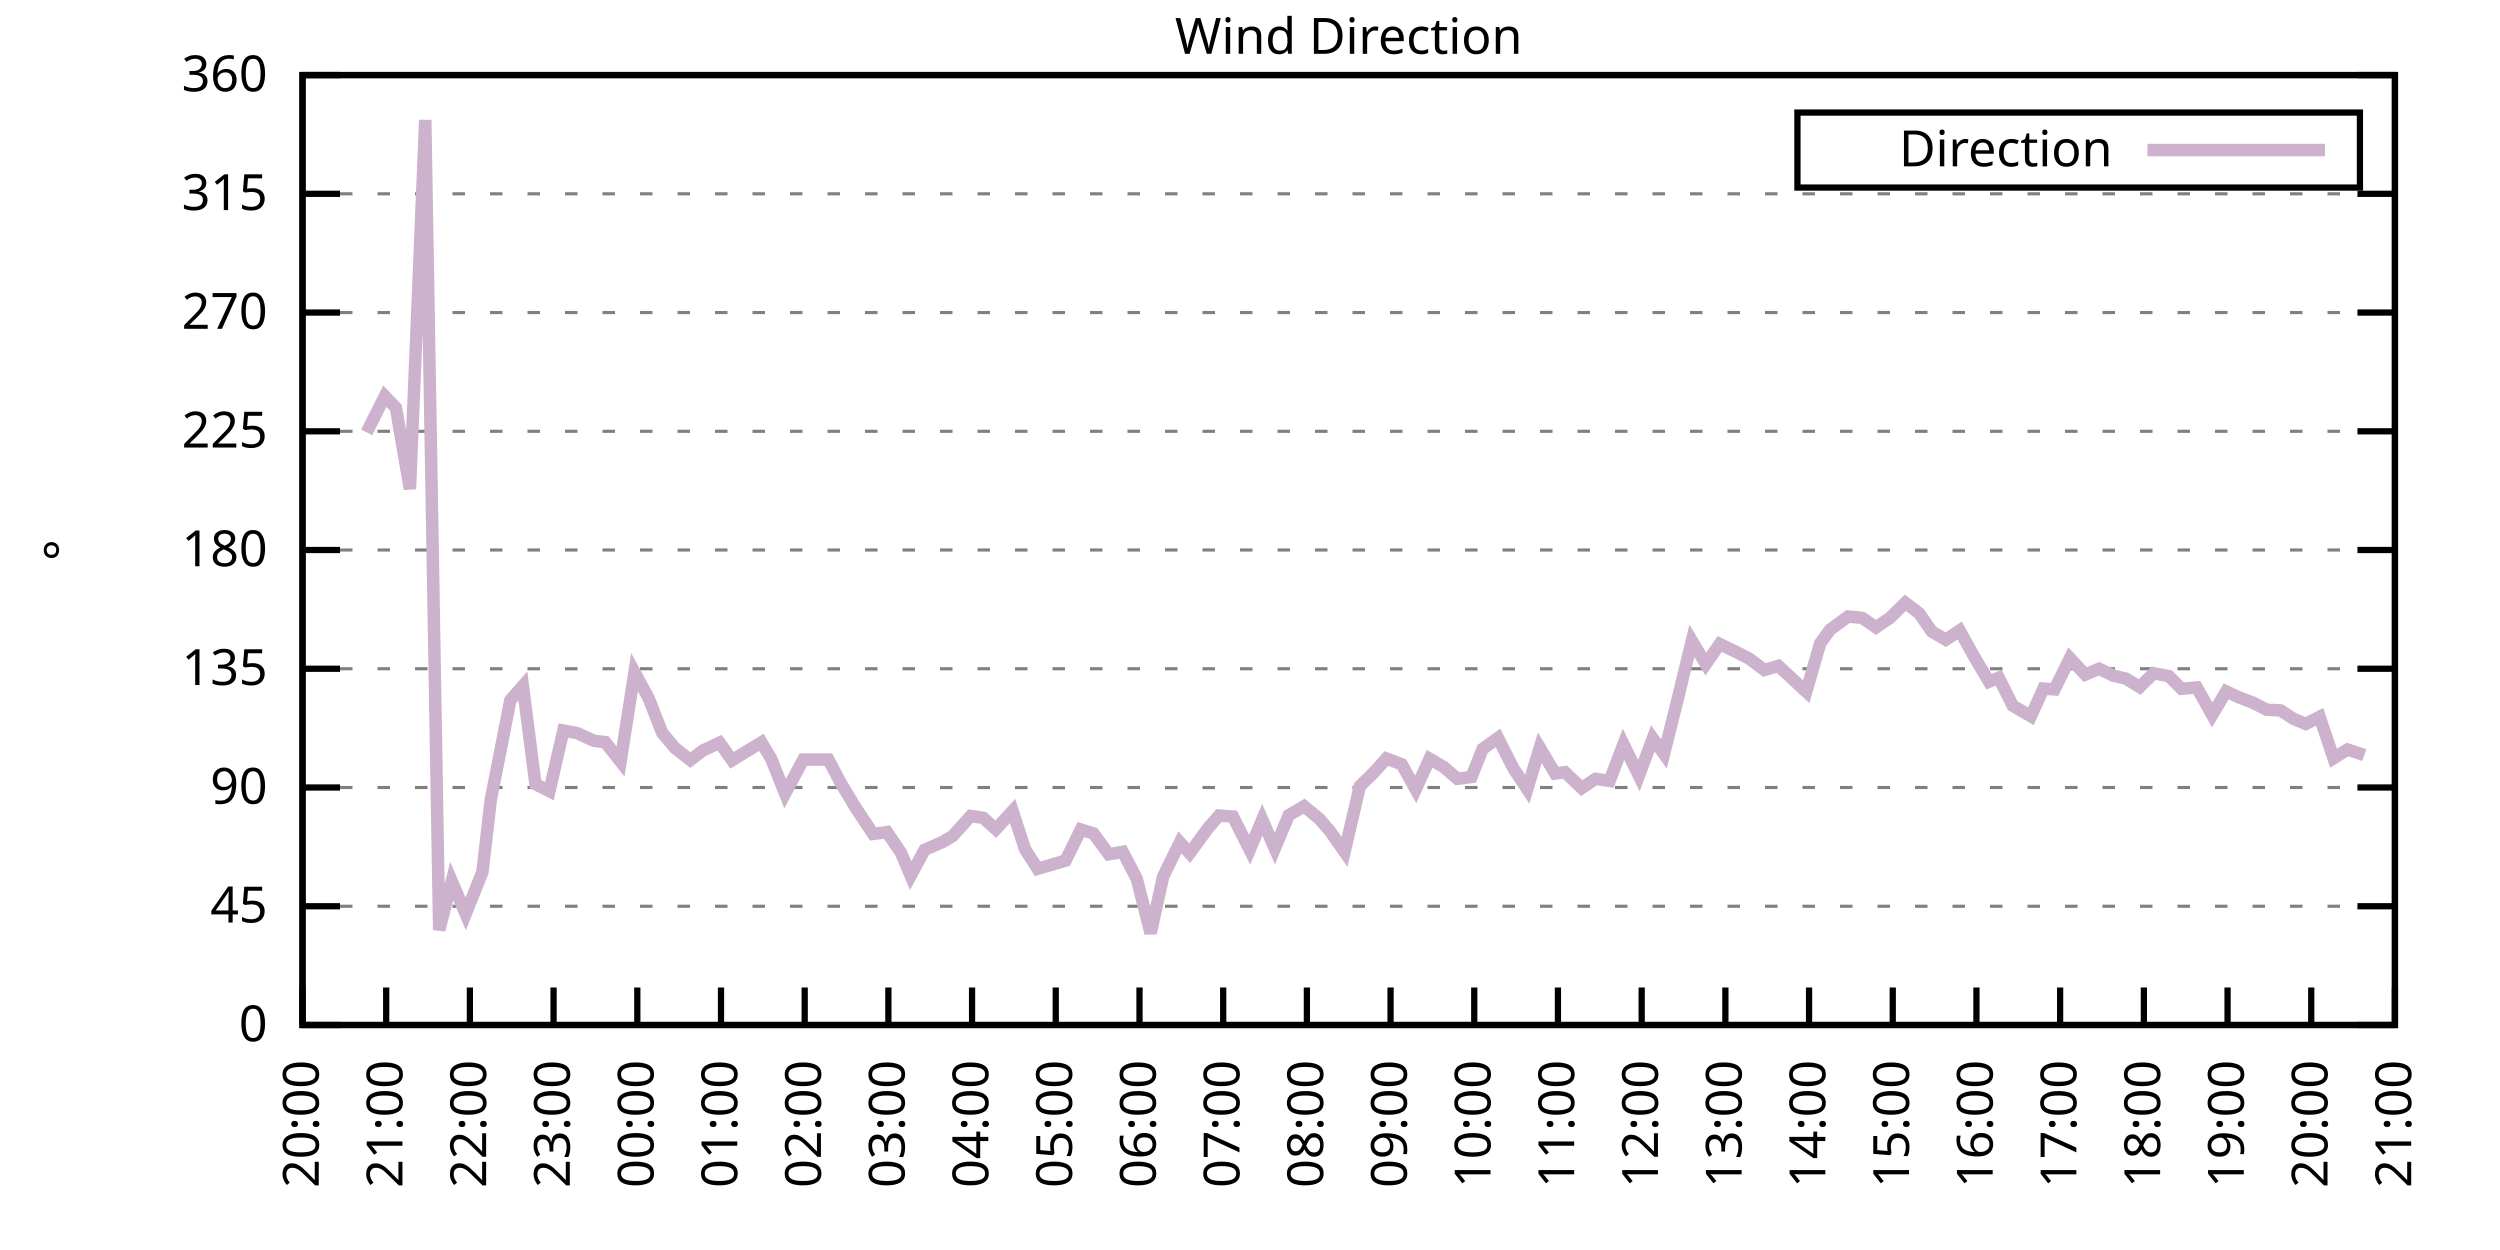
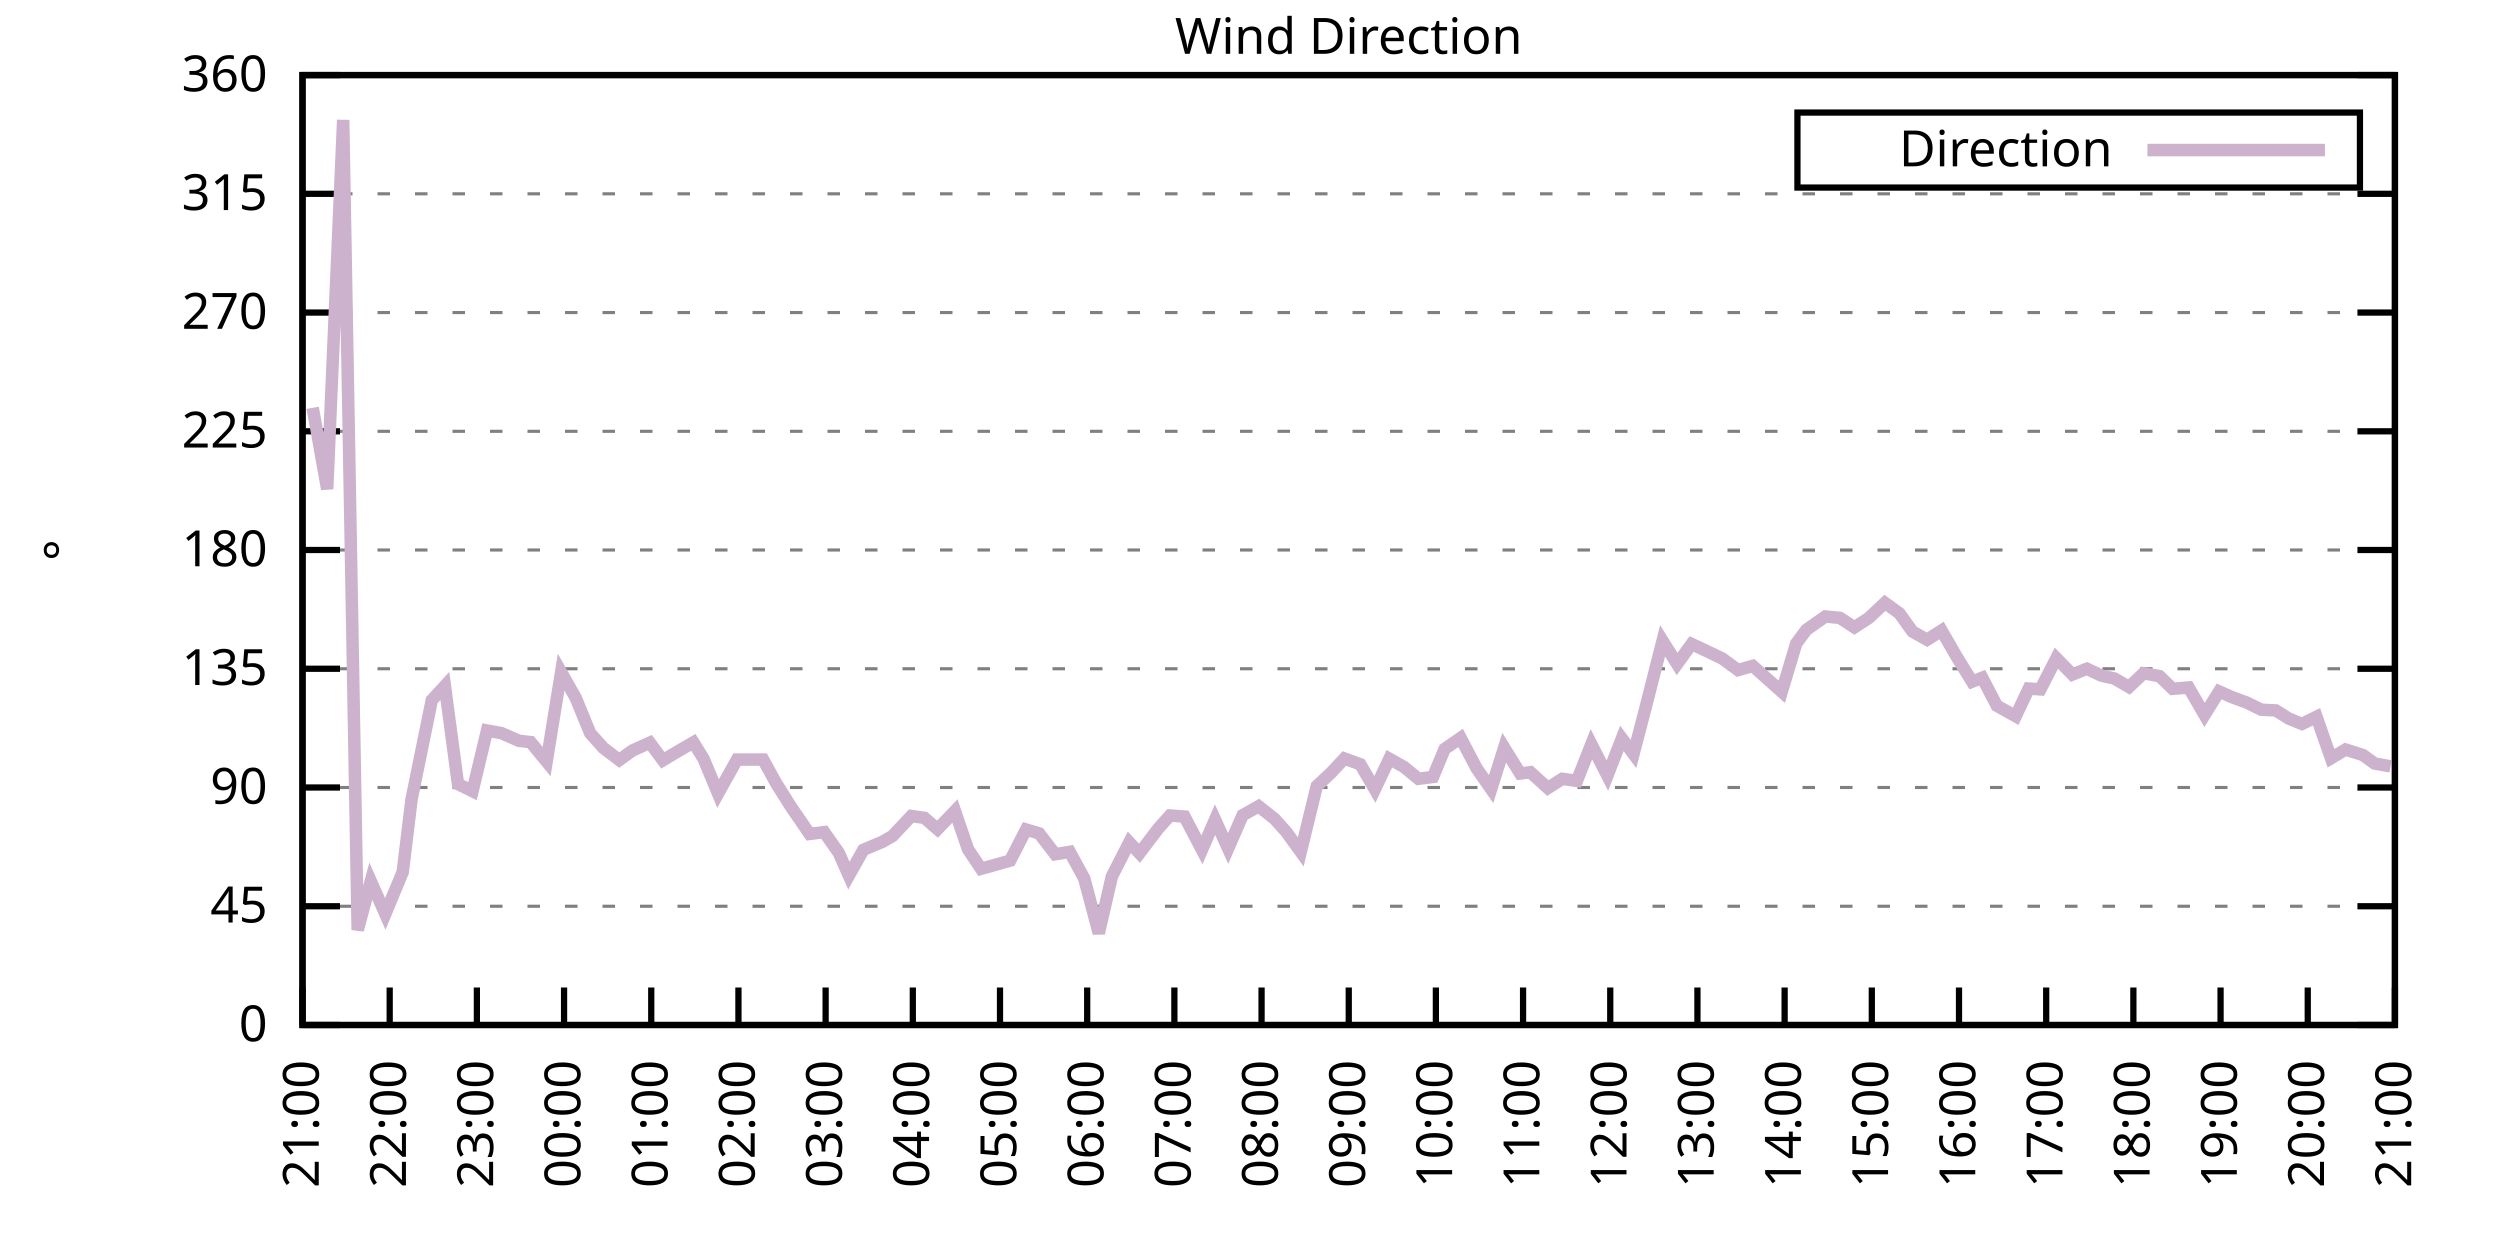
<svg xmlns="http://www.w3.org/2000/svg" xmlns:xlink="http://www.w3.org/1999/xlink" width="400" height="200" viewBox="0 0 400 200">
  <g id="gnuplot_canvas">
    <rect x="0" y="0" width="400" height="200" fill="none" />
    <defs>
      <circle id="gpDot" r="0.5" stroke-width="0.5" stroke="currentColor" />
      <path id="gpPt0" stroke-width="0.333" stroke="currentColor" d="M-1,0 h2 M0,-1 v2" />
      <path id="gpPt1" stroke-width="0.333" stroke="currentColor" d="M-1,-1 L1,1 M1,-1 L-1,1" />
      <path id="gpPt2" stroke-width="0.333" stroke="currentColor" d="M-1,0 L1,0 M0,-1 L0,1 M-1,-1 L1,1 M-1,1 L1,-1" />
      <rect id="gpPt3" stroke-width="0.333" stroke="currentColor" x="-1" y="-1" width="2" height="2" />
      <rect id="gpPt4" stroke-width="0.333" stroke="currentColor" fill="currentColor" x="-1" y="-1" width="2" height="2" />
      <circle id="gpPt5" stroke-width="0.333" stroke="currentColor" cx="0" cy="0" r="1" />
      <use xlink:href="#gpPt5" id="gpPt6" fill="currentColor" stroke="none" />
      <path id="gpPt7" stroke-width="0.333" stroke="currentColor" d="M0,-1.33 L-1.33,0.67 L1.33,0.67 z" />
      <use xlink:href="#gpPt7" id="gpPt8" fill="currentColor" stroke="none" />
      <use xlink:href="#gpPt7" id="gpPt9" stroke="currentColor" transform="rotate(180)" />
      <use xlink:href="#gpPt9" id="gpPt10" fill="currentColor" stroke="none" />
      <use xlink:href="#gpPt3" id="gpPt11" stroke="currentColor" transform="rotate(45)" />
      <use xlink:href="#gpPt11" id="gpPt12" fill="currentColor" stroke="none" />
      <path id="gpPt13" stroke-width="0.333" stroke="currentColor" d="M0,1.330 L1.265,0.411 L0.782,-1.067 L-0.782,-1.076 L-1.265,0.411 z" />
      <use xlink:href="#gpPt13" id="gpPt14" fill="currentColor" stroke="none" />
      <filter id="textbox" filterUnits="objectBoundingBox" x="0" y="0" height="1" width="1">
        <feFlood flood-color="white" flood-opacity="1" result="bgnd" />
        <feComposite in="SourceGraphic" in2="bgnd" operator="atop" />
      </filter>
      <filter id="greybox" filterUnits="objectBoundingBox" x="0" y="0" height="1" width="1">
        <feFlood flood-color="lightgrey" flood-opacity="1" result="grey" />
        <feComposite in="SourceGraphic" in2="grey" operator="atop" />
      </filter>
    </defs>
    <g fill="none" color="white" stroke="currentColor" stroke-width="1.00" stroke-linecap="butt" stroke-linejoin="miter">
</g>
    <g fill="none" color="black" stroke="currentColor" stroke-width="1.00" stroke-linecap="butt" stroke-linejoin="miter">
      <g stroke="none" shape-rendering="crispEdges">
        <polygon fill="rgb(255, 255, 255)" points="48.40,164.00 383.18,164.00 383.18,12.02 48.40,12.02 " />
      </g>
    </g>
    <g fill="none" color="black" stroke="currentColor" stroke-width="1.00" stroke-linecap="butt" stroke-linejoin="miter">
</g>
    <g fill="none" color="black" stroke="black" stroke-width="0.50" stroke-linecap="butt" stroke-linejoin="miter">
</g>
    <g fill="none" color="gray" stroke="currentColor" stroke-width="0.50" stroke-linecap="butt" stroke-linejoin="miter">
      <path stroke="gray" stroke-dasharray="2,4" class="gridline" d="M48.40,164.00 L383.19,164.00  " />
    </g>
    <g fill="none" color="gray" stroke="gray" stroke-width="1.00" stroke-linecap="butt" stroke-linejoin="miter">
</g>
    <g fill="none" color="black" stroke="currentColor" stroke-width="1.00" stroke-linecap="butt" stroke-linejoin="miter">
      <path stroke="black" d="M48.40,164.00 L54.40,164.00 M383.19,164.00 L377.19,164.00  " />
      <g transform="translate(42.80,166.60)" stroke="none" fill="black" font-family="Sans" font-size="8.00" text-anchor="end">
        <text>
          <tspan font-family="Sans"> 0</tspan>
        </text>
      </g>
    </g>
    <g fill="none" color="black" stroke="currentColor" stroke-width="1.00" stroke-linecap="butt" stroke-linejoin="miter">
</g>
    <g fill="none" color="black" stroke="black" stroke-width="0.50" stroke-linecap="butt" stroke-linejoin="miter">
</g>
    <g fill="none" color="gray" stroke="currentColor" stroke-width="0.50" stroke-linecap="butt" stroke-linejoin="miter">
      <path stroke="gray" stroke-dasharray="2,4" class="gridline" d="M48.40,145.00 L383.19,145.00  " />
    </g>
    <g fill="none" color="gray" stroke="gray" stroke-width="1.00" stroke-linecap="butt" stroke-linejoin="miter">
</g>
    <g fill="none" color="black" stroke="currentColor" stroke-width="1.00" stroke-linecap="butt" stroke-linejoin="miter">
      <path stroke="black" d="M48.40,145.00 L54.40,145.00 M383.19,145.00 L377.19,145.00  " />
      <g transform="translate(42.80,147.60)" stroke="none" fill="black" font-family="Sans" font-size="8.00" text-anchor="end">
        <text>
          <tspan font-family="Sans"> 45</tspan>
        </text>
      </g>
    </g>
    <g fill="none" color="black" stroke="currentColor" stroke-width="1.00" stroke-linecap="butt" stroke-linejoin="miter">
</g>
    <g fill="none" color="black" stroke="black" stroke-width="0.50" stroke-linecap="butt" stroke-linejoin="miter">
</g>
    <g fill="none" color="gray" stroke="currentColor" stroke-width="0.50" stroke-linecap="butt" stroke-linejoin="miter">
      <path stroke="gray" stroke-dasharray="2,4" class="gridline" d="M48.40,126.00 L383.19,126.00  " />
    </g>
    <g fill="none" color="gray" stroke="gray" stroke-width="1.00" stroke-linecap="butt" stroke-linejoin="miter">
</g>
    <g fill="none" color="black" stroke="currentColor" stroke-width="1.00" stroke-linecap="butt" stroke-linejoin="miter">
      <path stroke="black" d="M48.40,126.00 L54.40,126.00 M383.19,126.00 L377.19,126.00  " />
      <g transform="translate(42.80,128.60)" stroke="none" fill="black" font-family="Sans" font-size="8.00" text-anchor="end">
        <text>
          <tspan font-family="Sans"> 90</tspan>
        </text>
      </g>
    </g>
    <g fill="none" color="black" stroke="currentColor" stroke-width="1.00" stroke-linecap="butt" stroke-linejoin="miter">
</g>
    <g fill="none" color="black" stroke="black" stroke-width="0.50" stroke-linecap="butt" stroke-linejoin="miter">
</g>
    <g fill="none" color="gray" stroke="currentColor" stroke-width="0.50" stroke-linecap="butt" stroke-linejoin="miter">
      <path stroke="gray" stroke-dasharray="2,4" class="gridline" d="M48.40,107.00 L383.19,107.00  " />
    </g>
    <g fill="none" color="gray" stroke="gray" stroke-width="1.00" stroke-linecap="butt" stroke-linejoin="miter">
</g>
    <g fill="none" color="black" stroke="currentColor" stroke-width="1.00" stroke-linecap="butt" stroke-linejoin="miter">
      <path stroke="black" d="M48.40,107.00 L54.40,107.00 M383.19,107.00 L377.19,107.00  " />
      <g transform="translate(42.80,109.60)" stroke="none" fill="black" font-family="Sans" font-size="8.00" text-anchor="end">
        <text>
          <tspan font-family="Sans"> 135</tspan>
        </text>
      </g>
    </g>
    <g fill="none" color="black" stroke="currentColor" stroke-width="1.00" stroke-linecap="butt" stroke-linejoin="miter">
</g>
    <g fill="none" color="black" stroke="black" stroke-width="0.50" stroke-linecap="butt" stroke-linejoin="miter">
</g>
    <g fill="none" color="gray" stroke="currentColor" stroke-width="0.50" stroke-linecap="butt" stroke-linejoin="miter">
      <path stroke="gray" stroke-dasharray="2,4" class="gridline" d="M48.40,88.00 L383.19,88.00  " />
    </g>
    <g fill="none" color="gray" stroke="gray" stroke-width="1.00" stroke-linecap="butt" stroke-linejoin="miter">
</g>
    <g fill="none" color="black" stroke="currentColor" stroke-width="1.00" stroke-linecap="butt" stroke-linejoin="miter">
      <path stroke="black" d="M48.40,88.00 L54.40,88.00 M383.19,88.00 L377.19,88.00  " />
      <g transform="translate(42.80,90.60)" stroke="none" fill="black" font-family="Sans" font-size="8.00" text-anchor="end">
        <text>
          <tspan font-family="Sans"> 180</tspan>
        </text>
      </g>
    </g>
    <g fill="none" color="black" stroke="currentColor" stroke-width="1.00" stroke-linecap="butt" stroke-linejoin="miter">
</g>
    <g fill="none" color="black" stroke="black" stroke-width="0.50" stroke-linecap="butt" stroke-linejoin="miter">
</g>
    <g fill="none" color="gray" stroke="currentColor" stroke-width="0.50" stroke-linecap="butt" stroke-linejoin="miter">
      <path stroke="gray" stroke-dasharray="2,4" class="gridline" d="M48.40,69.01 L383.19,69.01  " />
    </g>
    <g fill="none" color="gray" stroke="gray" stroke-width="1.00" stroke-linecap="butt" stroke-linejoin="miter">
</g>
    <g fill="none" color="black" stroke="currentColor" stroke-width="1.00" stroke-linecap="butt" stroke-linejoin="miter">
      <path stroke="black" d="M48.40,69.01 L54.40,69.01 M383.19,69.01 L377.19,69.01  " />
      <g transform="translate(42.80,71.61)" stroke="none" fill="black" font-family="Sans" font-size="8.00" text-anchor="end">
        <text>
          <tspan font-family="Sans"> 225</tspan>
        </text>
      </g>
    </g>
    <g fill="none" color="black" stroke="currentColor" stroke-width="1.00" stroke-linecap="butt" stroke-linejoin="miter">
</g>
    <g fill="none" color="black" stroke="black" stroke-width="0.50" stroke-linecap="butt" stroke-linejoin="miter">
</g>
    <g fill="none" color="gray" stroke="currentColor" stroke-width="0.50" stroke-linecap="butt" stroke-linejoin="miter">
      <path stroke="gray" stroke-dasharray="2,4" class="gridline" d="M48.40,50.01 L383.19,50.01  " />
    </g>
    <g fill="none" color="gray" stroke="gray" stroke-width="1.00" stroke-linecap="butt" stroke-linejoin="miter">
</g>
    <g fill="none" color="black" stroke="currentColor" stroke-width="1.00" stroke-linecap="butt" stroke-linejoin="miter">
      <path stroke="black" d="M48.40,50.01 L54.40,50.01 M383.19,50.01 L377.19,50.01  " />
      <g transform="translate(42.80,52.61)" stroke="none" fill="black" font-family="Sans" font-size="8.00" text-anchor="end">
        <text>
          <tspan font-family="Sans"> 270</tspan>
        </text>
      </g>
    </g>
    <g fill="none" color="black" stroke="currentColor" stroke-width="1.00" stroke-linecap="butt" stroke-linejoin="miter">
</g>
    <g fill="none" color="black" stroke="black" stroke-width="0.50" stroke-linecap="butt" stroke-linejoin="miter">
</g>
    <g fill="none" color="gray" stroke="currentColor" stroke-width="0.50" stroke-linecap="butt" stroke-linejoin="miter">
      <path stroke="gray" stroke-dasharray="2,4" class="gridline" d="M48.40,31.01 L383.19,31.01  " />
    </g>
    <g fill="none" color="gray" stroke="gray" stroke-width="1.00" stroke-linecap="butt" stroke-linejoin="miter">
</g>
    <g fill="none" color="black" stroke="currentColor" stroke-width="1.00" stroke-linecap="butt" stroke-linejoin="miter">
      <path stroke="black" d="M48.40,31.01 L54.40,31.01 M383.19,31.01 L377.19,31.01  " />
      <g transform="translate(42.80,33.61)" stroke="none" fill="black" font-family="Sans" font-size="8.00" text-anchor="end">
        <text>
          <tspan font-family="Sans"> 315</tspan>
        </text>
      </g>
    </g>
    <g fill="none" color="black" stroke="currentColor" stroke-width="1.00" stroke-linecap="butt" stroke-linejoin="miter">
</g>
    <g fill="none" color="black" stroke="black" stroke-width="0.50" stroke-linecap="butt" stroke-linejoin="miter">
</g>
    <g fill="none" color="gray" stroke="currentColor" stroke-width="0.50" stroke-linecap="butt" stroke-linejoin="miter">
      <path stroke="gray" stroke-dasharray="2,4" class="gridline" d="M48.40,12.01 L383.19,12.01  " />
    </g>
    <g fill="none" color="gray" stroke="gray" stroke-width="1.00" stroke-linecap="butt" stroke-linejoin="miter">
</g>
    <g fill="none" color="black" stroke="currentColor" stroke-width="1.00" stroke-linecap="butt" stroke-linejoin="miter">
      <path stroke="black" d="M48.40,12.01 L54.40,12.01 M383.19,12.01 L377.19,12.01  " />
      <g transform="translate(42.80,14.61)" stroke="none" fill="black" font-family="Sans" font-size="8.00" text-anchor="end">
        <text>
          <tspan font-family="Sans"> 360</tspan>
        </text>
      </g>
    </g>
    <g fill="none" color="black" stroke="currentColor" stroke-width="1.00" stroke-linecap="butt" stroke-linejoin="miter">
      <path stroke="black" d="M48.40,164.00 L48.40,158.00  " />
      <g transform="translate(51.00,169.60) rotate(270.00)" stroke="none" fill="black" font-family="Sans" font-size="8.00" text-anchor="end">
        <text>
-           <tspan font-family="Sans">20:00</tspan>
-         </text>
-       </g>
-     </g>
-     <g fill="none" color="black" stroke="currentColor" stroke-width="1.00" stroke-linecap="butt" stroke-linejoin="miter">
-       <path stroke="black" d="M61.79,164.00 L61.79,158.00  " />
-       <g transform="translate(64.39,169.60) rotate(270.00)" stroke="none" fill="black" font-family="Sans" font-size="8.00" text-anchor="end">
-         <text>
          <tspan font-family="Sans">21:00</tspan>
        </text>
      </g>
    </g>
    <g fill="none" color="black" stroke="currentColor" stroke-width="1.00" stroke-linecap="butt" stroke-linejoin="miter">
-       <path stroke="black" d="M75.18,164.00 L75.18,158.00  " />
-       <g transform="translate(77.78,169.60) rotate(270.00)" stroke="none" fill="black" font-family="Sans" font-size="8.00" text-anchor="end">
+       <path stroke="black" d="M62.35,164.00 L62.35,158.00  " />
+       <g transform="translate(64.95,169.60) rotate(270.00)" stroke="none" fill="black" font-family="Sans" font-size="8.00" text-anchor="end">
        <text>
          <tspan font-family="Sans">22:00</tspan>
        </text>
      </g>
    </g>
    <g fill="none" color="black" stroke="currentColor" stroke-width="1.00" stroke-linecap="butt" stroke-linejoin="miter">
-       <path stroke="black" d="M88.57,164.00 L88.57,158.00  " />
-       <g transform="translate(91.17,169.60) rotate(270.00)" stroke="none" fill="black" font-family="Sans" font-size="8.00" text-anchor="end">
+       <path stroke="black" d="M76.30,164.00 L76.30,158.00  " />
+       <g transform="translate(78.90,169.60) rotate(270.00)" stroke="none" fill="black" font-family="Sans" font-size="8.00" text-anchor="end">
        <text>
          <tspan font-family="Sans">23:00</tspan>
        </text>
      </g>
    </g>
    <g fill="none" color="black" stroke="currentColor" stroke-width="1.00" stroke-linecap="butt" stroke-linejoin="miter">
-       <path stroke="black" d="M101.97,164.00 L101.97,158.00  " />
-       <g transform="translate(104.57,169.60) rotate(270.00)" stroke="none" fill="black" font-family="Sans" font-size="8.00" text-anchor="end">
+       <path stroke="black" d="M90.25,164.00 L90.25,158.00  " />
+       <g transform="translate(92.85,169.60) rotate(270.00)" stroke="none" fill="black" font-family="Sans" font-size="8.00" text-anchor="end">
        <text>
          <tspan font-family="Sans">00:00</tspan>
        </text>
      </g>
    </g>
    <g fill="none" color="black" stroke="currentColor" stroke-width="1.00" stroke-linecap="butt" stroke-linejoin="miter">
-       <path stroke="black" d="M115.36,164.00 L115.36,158.00  " />
-       <g transform="translate(117.96,169.60) rotate(270.00)" stroke="none" fill="black" font-family="Sans" font-size="8.00" text-anchor="end">
+       <path stroke="black" d="M104.20,164.00 L104.20,158.00  " />
+       <g transform="translate(106.80,169.60) rotate(270.00)" stroke="none" fill="black" font-family="Sans" font-size="8.00" text-anchor="end">
        <text>
          <tspan font-family="Sans">01:00</tspan>
        </text>
      </g>
    </g>
    <g fill="none" color="black" stroke="currentColor" stroke-width="1.00" stroke-linecap="butt" stroke-linejoin="miter">
-       <path stroke="black" d="M128.75,164.00 L128.75,158.00  " />
-       <g transform="translate(131.35,169.60) rotate(270.00)" stroke="none" fill="black" font-family="Sans" font-size="8.00" text-anchor="end">
+       <path stroke="black" d="M118.15,164.00 L118.15,158.00  " />
+       <g transform="translate(120.75,169.60) rotate(270.00)" stroke="none" fill="black" font-family="Sans" font-size="8.00" text-anchor="end">
        <text>
          <tspan font-family="Sans">02:00</tspan>
        </text>
      </g>
    </g>
    <g fill="none" color="black" stroke="currentColor" stroke-width="1.00" stroke-linecap="butt" stroke-linejoin="miter">
-       <path stroke="black" d="M142.14,164.00 L142.14,158.00  " />
-       <g transform="translate(144.74,169.60) rotate(270.00)" stroke="none" fill="black" font-family="Sans" font-size="8.00" text-anchor="end">
+       <path stroke="black" d="M132.10,164.00 L132.10,158.00  " />
+       <g transform="translate(134.70,169.60) rotate(270.00)" stroke="none" fill="black" font-family="Sans" font-size="8.00" text-anchor="end">
        <text>
          <tspan font-family="Sans">03:00</tspan>
        </text>
      </g>
    </g>
    <g fill="none" color="black" stroke="currentColor" stroke-width="1.00" stroke-linecap="butt" stroke-linejoin="miter">
-       <path stroke="black" d="M155.53,164.00 L155.53,158.00  " />
-       <g transform="translate(158.13,169.60) rotate(270.00)" stroke="none" fill="black" font-family="Sans" font-size="8.00" text-anchor="end">
+       <path stroke="black" d="M146.05,164.00 L146.05,158.00  " />
+       <g transform="translate(148.65,169.60) rotate(270.00)" stroke="none" fill="black" font-family="Sans" font-size="8.00" text-anchor="end">
        <text>
          <tspan font-family="Sans">04:00</tspan>
        </text>
      </g>
    </g>
    <g fill="none" color="black" stroke="currentColor" stroke-width="1.00" stroke-linecap="butt" stroke-linejoin="miter">
-       <path stroke="black" d="M168.92,164.00 L168.92,158.00  " />
-       <g transform="translate(171.52,169.60) rotate(270.00)" stroke="none" fill="black" font-family="Sans" font-size="8.00" text-anchor="end">
+       <path stroke="black" d="M160.00,164.00 L160.00,158.00  " />
+       <g transform="translate(162.60,169.60) rotate(270.00)" stroke="none" fill="black" font-family="Sans" font-size="8.00" text-anchor="end">
        <text>
          <tspan font-family="Sans">05:00</tspan>
        </text>
      </g>
    </g>
    <g fill="none" color="black" stroke="currentColor" stroke-width="1.00" stroke-linecap="butt" stroke-linejoin="miter">
-       <path stroke="black" d="M182.32,164.00 L182.32,158.00  " />
-       <g transform="translate(184.92,169.60) rotate(270.00)" stroke="none" fill="black" font-family="Sans" font-size="8.00" text-anchor="end">
+       <path stroke="black" d="M173.95,164.00 L173.95,158.00  " />
+       <g transform="translate(176.55,169.60) rotate(270.00)" stroke="none" fill="black" font-family="Sans" font-size="8.00" text-anchor="end">
        <text>
          <tspan font-family="Sans">06:00</tspan>
        </text>
      </g>
    </g>
    <g fill="none" color="black" stroke="currentColor" stroke-width="1.00" stroke-linecap="butt" stroke-linejoin="miter">
-       <path stroke="black" d="M195.71,164.00 L195.71,158.00  " />
-       <g transform="translate(198.31,169.60) rotate(270.00)" stroke="none" fill="black" font-family="Sans" font-size="8.00" text-anchor="end">
+       <path stroke="black" d="M187.90,164.00 L187.90,158.00  " />
+       <g transform="translate(190.50,169.60) rotate(270.00)" stroke="none" fill="black" font-family="Sans" font-size="8.00" text-anchor="end">
        <text>
          <tspan font-family="Sans">07:00</tspan>
        </text>
      </g>
    </g>
    <g fill="none" color="black" stroke="currentColor" stroke-width="1.00" stroke-linecap="butt" stroke-linejoin="miter">
-       <path stroke="black" d="M209.10,164.00 L209.10,158.00  " />
-       <g transform="translate(211.70,169.60) rotate(270.00)" stroke="none" fill="black" font-family="Sans" font-size="8.00" text-anchor="end">
+       <path stroke="black" d="M201.85,164.00 L201.85,158.00  " />
+       <g transform="translate(204.45,169.60) rotate(270.00)" stroke="none" fill="black" font-family="Sans" font-size="8.00" text-anchor="end">
        <text>
          <tspan font-family="Sans">08:00</tspan>
        </text>
      </g>
    </g>
    <g fill="none" color="black" stroke="currentColor" stroke-width="1.00" stroke-linecap="butt" stroke-linejoin="miter">
-       <path stroke="black" d="M222.49,164.00 L222.49,158.00  " />
-       <g transform="translate(225.09,169.60) rotate(270.00)" stroke="none" fill="black" font-family="Sans" font-size="8.00" text-anchor="end">
+       <path stroke="black" d="M215.80,164.00 L215.80,158.00  " />
+       <g transform="translate(218.40,169.60) rotate(270.00)" stroke="none" fill="black" font-family="Sans" font-size="8.00" text-anchor="end">
        <text>
          <tspan font-family="Sans">09:00</tspan>
        </text>
      </g>
    </g>
    <g fill="none" color="black" stroke="currentColor" stroke-width="1.00" stroke-linecap="butt" stroke-linejoin="miter">
-       <path stroke="black" d="M235.88,164.00 L235.88,158.00  " />
-       <g transform="translate(238.48,169.60) rotate(270.00)" stroke="none" fill="black" font-family="Sans" font-size="8.00" text-anchor="end">
+       <path stroke="black" d="M229.74,164.00 L229.74,158.00  " />
+       <g transform="translate(232.34,169.60) rotate(270.00)" stroke="none" fill="black" font-family="Sans" font-size="8.00" text-anchor="end">
        <text>
          <tspan font-family="Sans">10:00</tspan>
        </text>
      </g>
    </g>
    <g fill="none" color="black" stroke="currentColor" stroke-width="1.00" stroke-linecap="butt" stroke-linejoin="miter">
-       <path stroke="black" d="M249.27,164.00 L249.27,158.00  " />
-       <g transform="translate(251.87,169.60) rotate(270.00)" stroke="none" fill="black" font-family="Sans" font-size="8.00" text-anchor="end">
+       <path stroke="black" d="M243.69,164.00 L243.69,158.00  " />
+       <g transform="translate(246.29,169.60) rotate(270.00)" stroke="none" fill="black" font-family="Sans" font-size="8.00" text-anchor="end">
        <text>
          <tspan font-family="Sans">11:00</tspan>
        </text>
      </g>
    </g>
    <g fill="none" color="black" stroke="currentColor" stroke-width="1.00" stroke-linecap="butt" stroke-linejoin="miter">
-       <path stroke="black" d="M262.67,164.00 L262.67,158.00  " />
-       <g transform="translate(265.27,169.60) rotate(270.00)" stroke="none" fill="black" font-family="Sans" font-size="8.00" text-anchor="end">
+       <path stroke="black" d="M257.64,164.00 L257.64,158.00  " />
+       <g transform="translate(260.24,169.60) rotate(270.00)" stroke="none" fill="black" font-family="Sans" font-size="8.00" text-anchor="end">
        <text>
          <tspan font-family="Sans">12:00</tspan>
        </text>
      </g>
    </g>
    <g fill="none" color="black" stroke="currentColor" stroke-width="1.00" stroke-linecap="butt" stroke-linejoin="miter">
-       <path stroke="black" d="M276.06,164.00 L276.06,158.00  " />
-       <g transform="translate(278.66,169.60) rotate(270.00)" stroke="none" fill="black" font-family="Sans" font-size="8.00" text-anchor="end">
+       <path stroke="black" d="M271.59,164.00 L271.59,158.00  " />
+       <g transform="translate(274.19,169.60) rotate(270.00)" stroke="none" fill="black" font-family="Sans" font-size="8.00" text-anchor="end">
        <text>
          <tspan font-family="Sans">13:00</tspan>
        </text>
      </g>
    </g>
    <g fill="none" color="black" stroke="currentColor" stroke-width="1.00" stroke-linecap="butt" stroke-linejoin="miter">
-       <path stroke="black" d="M289.45,164.00 L289.45,158.00  " />
-       <g transform="translate(292.05,169.60) rotate(270.00)" stroke="none" fill="black" font-family="Sans" font-size="8.00" text-anchor="end">
+       <path stroke="black" d="M285.54,164.00 L285.54,158.00  " />
+       <g transform="translate(288.14,169.60) rotate(270.00)" stroke="none" fill="black" font-family="Sans" font-size="8.00" text-anchor="end">
        <text>
          <tspan font-family="Sans">14:00</tspan>
        </text>
      </g>
    </g>
    <g fill="none" color="black" stroke="currentColor" stroke-width="1.00" stroke-linecap="butt" stroke-linejoin="miter">
-       <path stroke="black" d="M302.84,164.00 L302.84,158.00  " />
-       <g transform="translate(305.44,169.60) rotate(270.00)" stroke="none" fill="black" font-family="Sans" font-size="8.00" text-anchor="end">
+       <path stroke="black" d="M299.49,164.00 L299.49,158.00  " />
+       <g transform="translate(302.09,169.60) rotate(270.00)" stroke="none" fill="black" font-family="Sans" font-size="8.00" text-anchor="end">
        <text>
          <tspan font-family="Sans">15:00</tspan>
        </text>
      </g>
    </g>
    <g fill="none" color="black" stroke="currentColor" stroke-width="1.00" stroke-linecap="butt" stroke-linejoin="miter">
-       <path stroke="black" d="M316.23,164.00 L316.23,158.00  " />
-       <g transform="translate(318.83,169.60) rotate(270.00)" stroke="none" fill="black" font-family="Sans" font-size="8.00" text-anchor="end">
+       <path stroke="black" d="M313.44,164.00 L313.44,158.00  " />
+       <g transform="translate(316.04,169.60) rotate(270.00)" stroke="none" fill="black" font-family="Sans" font-size="8.00" text-anchor="end">
        <text>
          <tspan font-family="Sans">16:00</tspan>
        </text>
      </g>
    </g>
    <g fill="none" color="black" stroke="currentColor" stroke-width="1.00" stroke-linecap="butt" stroke-linejoin="miter">
-       <path stroke="black" d="M329.62,164.00 L329.62,158.00  " />
-       <g transform="translate(332.22,169.60) rotate(270.00)" stroke="none" fill="black" font-family="Sans" font-size="8.00" text-anchor="end">
+       <path stroke="black" d="M327.39,164.00 L327.39,158.00  " />
+       <g transform="translate(329.99,169.60) rotate(270.00)" stroke="none" fill="black" font-family="Sans" font-size="8.00" text-anchor="end">
        <text>
          <tspan font-family="Sans">17:00</tspan>
        </text>
      </g>
    </g>
    <g fill="none" color="black" stroke="currentColor" stroke-width="1.00" stroke-linecap="butt" stroke-linejoin="miter">
-       <path stroke="black" d="M343.02,164.00 L343.02,158.00  " />
-       <g transform="translate(345.62,169.60) rotate(270.00)" stroke="none" fill="black" font-family="Sans" font-size="8.00" text-anchor="end">
+       <path stroke="black" d="M341.34,164.00 L341.34,158.00  " />
+       <g transform="translate(343.94,169.60) rotate(270.00)" stroke="none" fill="black" font-family="Sans" font-size="8.00" text-anchor="end">
        <text>
          <tspan font-family="Sans">18:00</tspan>
        </text>
      </g>
    </g>
    <g fill="none" color="black" stroke="currentColor" stroke-width="1.00" stroke-linecap="butt" stroke-linejoin="miter">
-       <path stroke="black" d="M356.41,164.00 L356.41,158.00  " />
-       <g transform="translate(359.01,169.60) rotate(270.00)" stroke="none" fill="black" font-family="Sans" font-size="8.00" text-anchor="end">
+       <path stroke="black" d="M355.29,164.00 L355.29,158.00  " />
+       <g transform="translate(357.89,169.60) rotate(270.00)" stroke="none" fill="black" font-family="Sans" font-size="8.00" text-anchor="end">
        <text>
          <tspan font-family="Sans">19:00</tspan>
        </text>
      </g>
    </g>
    <g fill="none" color="black" stroke="currentColor" stroke-width="1.00" stroke-linecap="butt" stroke-linejoin="miter">
-       <path stroke="black" d="M369.80,164.00 L369.80,158.00  " />
-       <g transform="translate(372.40,169.60) rotate(270.00)" stroke="none" fill="black" font-family="Sans" font-size="8.00" text-anchor="end">
+       <path stroke="black" d="M369.24,164.00 L369.24,158.00  " />
+       <g transform="translate(371.84,169.60) rotate(270.00)" stroke="none" fill="black" font-family="Sans" font-size="8.00" text-anchor="end">
        <text>
          <tspan font-family="Sans">20:00</tspan>
        </text>
      </g>
    </g>
    <g fill="none" color="black" stroke="currentColor" stroke-width="1.00" stroke-linecap="butt" stroke-linejoin="miter">
      <path stroke="black" d="M383.19,164.00 L383.19,158.00  " />
      <g transform="translate(385.79,169.60) rotate(270.00)" stroke="none" fill="black" font-family="Sans" font-size="8.00" text-anchor="end">
        <text>
          <tspan font-family="Sans">21:00</tspan>
        </text>
      </g>
    </g>
    <g fill="none" color="black" stroke="currentColor" stroke-width="1.00" stroke-linecap="butt" stroke-linejoin="miter">
</g>
    <g fill="none" color="black" stroke="currentColor" stroke-width="1.00" stroke-linecap="butt" stroke-linejoin="miter">
      <path stroke="black" d="M48.40,12.01 L48.40,164.00 L383.19,164.00 L383.19,12.01 L48.40,12.01 Z  " />
    </g>
    <g fill="none" color="black" stroke="currentColor" stroke-width="1.00" stroke-linecap="butt" stroke-linejoin="miter">
</g>
    <g fill="none" color="black" stroke="currentColor" stroke-width="1.00" stroke-linecap="butt" stroke-linejoin="miter">
      <path stroke="black" d="M287.59,30.01 L287.59,18.01 L377.59,18.01 L377.59,30.01 L287.59,30.01 Z  " />
    </g>
    <g id="Wind_direction_plot_1">
      <g fill="none" color="white" stroke="black" stroke-width="2.00" stroke-linecap="butt" stroke-linejoin="miter">
</g>
      <g fill="none" color="black" stroke="currentColor" stroke-width="2.00" stroke-linecap="butt" stroke-linejoin="miter">
        <g transform="translate(337.99,26.61)" stroke="none" fill="black" font-family="Sans" font-size="8.00" text-anchor="end">
          <text>
            <tspan font-family="Sans">Direction</tspan>
          </text>
        </g>
      </g>
      <g fill="none" color="black" stroke="currentColor" stroke-width="2.00" stroke-linecap="butt" stroke-linejoin="miter">
-         <path stroke="rgb(204, 178, 204)" d="M343.59,24.01 L371.99,24.01 M58.67,69.18 L61.57,63.39 L63.35,65.25 L65.59,78.25 L68.04,19.19 L70.27,148.80   L72.28,140.99 L74.51,146.23 L77.19,139.51 L78.53,127.94 L81.66,112.03 L83.66,109.75 L85.67,125.45 L87.91,126.59   L90.14,116.88 L92.37,117.31 L95.05,118.53 L96.83,118.74 L99.29,121.86 L101.52,107.55 L103.75,111.65 L105.98,117.31   L107.99,119.67 L110.45,121.61 L112.46,120.09 L115.13,118.83 L117.14,121.65 L119.38,120.26 L121.83,118.78 L123.39,121.40   L125.62,126.97 L128.53,121.53 L130.31,121.53 L132.54,121.53 L134.55,125.33 L136.78,129.04 L139.69,133.43 L141.92,133.14   L144.15,136.43 L145.71,140.10 L147.94,135.97 L150.85,134.70 L152.41,133.77 L155.31,130.56 L157.32,130.86 L159.33,132.67   L162.01,129.76 L164.01,135.88 L166.02,139.01 L170.49,137.70 L172.94,132.72 L174.95,133.35 L177.41,136.68 L179.64,136.30   L181.87,140.57 L184.10,149.31 L186.11,140.23 L188.79,134.78 L190.35,136.52 L193.25,132.55 L195.04,130.48 L197.27,130.65   L199.95,135.97 L201.96,131.15 L203.97,135.76 L206.20,130.44 L208.65,129.00 L211.11,131.03 L212.89,133.10 L215.13,136.30   L217.58,125.79 L219.81,123.60 L221.82,121.36 L224.28,122.29 L226.51,126.30 L228.74,121.40 L230.97,122.71 L233.20,124.61   L235.44,124.31 L237.22,119.84 L239.68,118.07 L242.13,122.92 L244.36,126.26 L246.37,119.63 L248.83,123.76 L250.39,123.55   L253.07,126.09 L255.30,124.61 L257.53,124.95 L259.76,119.08 L262.22,124.10 L264.45,118.15 L266.24,120.64 L268.25,112.58   L270.70,102.53 L272.93,106.24 L275.16,103.04 L277.40,104.13 L279.85,105.36 L282.31,107.21 L284.54,106.54 L286.77,108.61   L289.00,110.68 L291.23,102.95 L292.80,100.76 L295.70,98.64 L297.93,98.86 L300.16,100.38 L302.39,98.86 L304.85,96.45   L307.08,98.14 L309.09,101.05 L311.32,102.36 L313.55,100.88 L315.79,104.93 L318.24,109.07 L319.80,108.44 L322.04,112.91   L324.94,114.60 L326.95,110.17 L328.73,110.30 L331.19,105.31 L333.64,107.93 L335.87,107.00 L338.10,108.10 L340.11,108.57   L342.35,109.92 L344.58,107.72 L347.03,108.19 L349.04,110.21 L351.50,110.00 L353.95,114.39 L356.18,110.63 L358.19,111.56   L360.42,112.41 L362.66,113.55 L364.89,113.67 L366.90,114.98 L368.91,115.83 L371.14,114.69 L373.37,121.32 L375.60,119.92   L378.28,120.81  " />
+         <path stroke="rgb(204, 178, 204)" d="M343.59,24.01 L371.99,24.01 M50.03,65.25 L52.35,78.25 L54.91,19.19 L57.23,148.80 L59.33,140.99 L61.65,146.23   L64.44,139.51 L65.84,127.94 L69.09,112.03 L71.18,109.75 L73.28,125.45 L75.60,126.59 L77.93,116.88 L80.25,117.31   L83.04,118.53 L84.90,118.74 L87.46,121.86 L89.78,107.55 L92.11,111.65 L94.43,117.31 L96.53,119.67 L99.08,121.61   L101.18,120.09 L103.97,118.83 L106.06,121.65 L108.38,120.26 L110.94,118.78 L112.57,121.40 L114.89,126.97 L117.92,121.53   L119.78,121.53 L122.10,121.53 L124.19,125.33 L126.52,129.04 L129.54,133.43 L131.87,133.14 L134.19,136.43 L135.82,140.10   L138.14,135.97 L141.16,134.70 L142.79,133.77 L145.81,130.56 L147.91,130.86 L150.00,132.67 L152.79,129.76 L154.88,135.88   L156.97,139.01 L161.62,137.70 L164.18,132.72 L166.27,133.35 L168.83,136.68 L171.16,136.30 L173.48,140.57 L175.81,149.31   L177.90,140.23 L180.69,134.78 L182.32,136.52 L185.34,132.55 L187.20,130.48 L189.52,130.65 L192.31,135.97 L194.41,131.15   L196.50,135.76 L198.82,130.44 L201.38,129.00 L203.94,131.03 L205.80,133.10 L208.12,136.30 L210.68,125.79 L213.01,123.60   L215.10,121.36 L217.65,122.29 L219.98,126.30 L222.30,121.40 L224.63,122.71 L226.95,124.61 L229.28,124.31 L231.14,119.84   L233.70,118.07 L236.25,122.92 L238.58,126.26 L240.67,119.63 L243.23,123.76 L244.86,123.55 L247.65,126.09 L249.97,124.61   L252.30,124.95 L254.62,119.08 L257.18,124.10 L259.50,118.15 L261.36,120.64 L263.46,112.58 L266.01,102.53 L268.34,106.24   L270.66,103.04 L272.99,104.13 L275.55,105.36 L278.10,107.21 L280.43,106.54 L282.75,108.61 L285.08,110.68 L287.40,102.95   L289.03,100.76 L292.05,98.64 L294.38,98.86 L296.70,100.38 L299.03,98.86 L301.58,96.45 L303.91,98.14 L306.00,101.05   L308.33,102.36 L310.65,100.88 L312.98,104.93 L315.53,109.07 L317.16,108.44 L319.49,112.91 L322.51,114.60 L324.60,110.17   L326.46,110.30 L329.02,105.31 L331.58,107.93 L333.90,107.00 L336.23,108.10 L338.32,108.57 L340.64,109.92 L342.97,107.72   L345.53,108.19 L347.62,110.21 L350.18,110.00 L352.73,114.39 L355.06,110.63 L357.15,111.56 L359.48,112.41 L361.80,113.55   L364.13,113.67 L366.22,114.98 L368.31,115.83 L370.64,114.69 L372.96,121.32 L375.29,119.92 L378.08,120.81 L379.94,122.16   L382.49,122.62  " />
      </g>
    </g>
    <g fill="none" color="black" stroke="currentColor" stroke-width="2.00" stroke-linecap="butt" stroke-linejoin="miter">
</g>
    <g fill="none" color="black" stroke="black" stroke-width="1.00" stroke-linecap="butt" stroke-linejoin="miter">
</g>
    <g fill="none" color="black" stroke="currentColor" stroke-width="1.00" stroke-linecap="butt" stroke-linejoin="miter">
      <path stroke="black" d="M48.40,12.01 L48.40,164.00 L383.19,164.00 L383.19,12.01 L48.40,12.01 Z  " />
      <g transform="translate(12.80,88.01) rotate(270.00)" stroke="none" fill="black" font-family="Sans" font-size="8.00" text-anchor="middle">
        <text>
          <tspan font-family="Sans">°</tspan>
        </text>
      </g>
    </g>
    <g fill="none" color="black" stroke="currentColor" stroke-width="1.00" stroke-linecap="butt" stroke-linejoin="miter">
</g>
    <g fill="none" color="black" stroke="currentColor" stroke-width="1.00" stroke-linecap="butt" stroke-linejoin="miter">
      <g transform="translate(215.79,8.61)" stroke="none" fill="black" font-family="Sans" font-size="8.00" text-anchor="middle">
        <text>
          <tspan font-family="Sans">Wind Direction</tspan>
        </text>
      </g>
    </g>
    <g fill="none" color="black" stroke="currentColor" stroke-width="1.00" stroke-linecap="butt" stroke-linejoin="miter">
</g>
  </g>
</svg>
